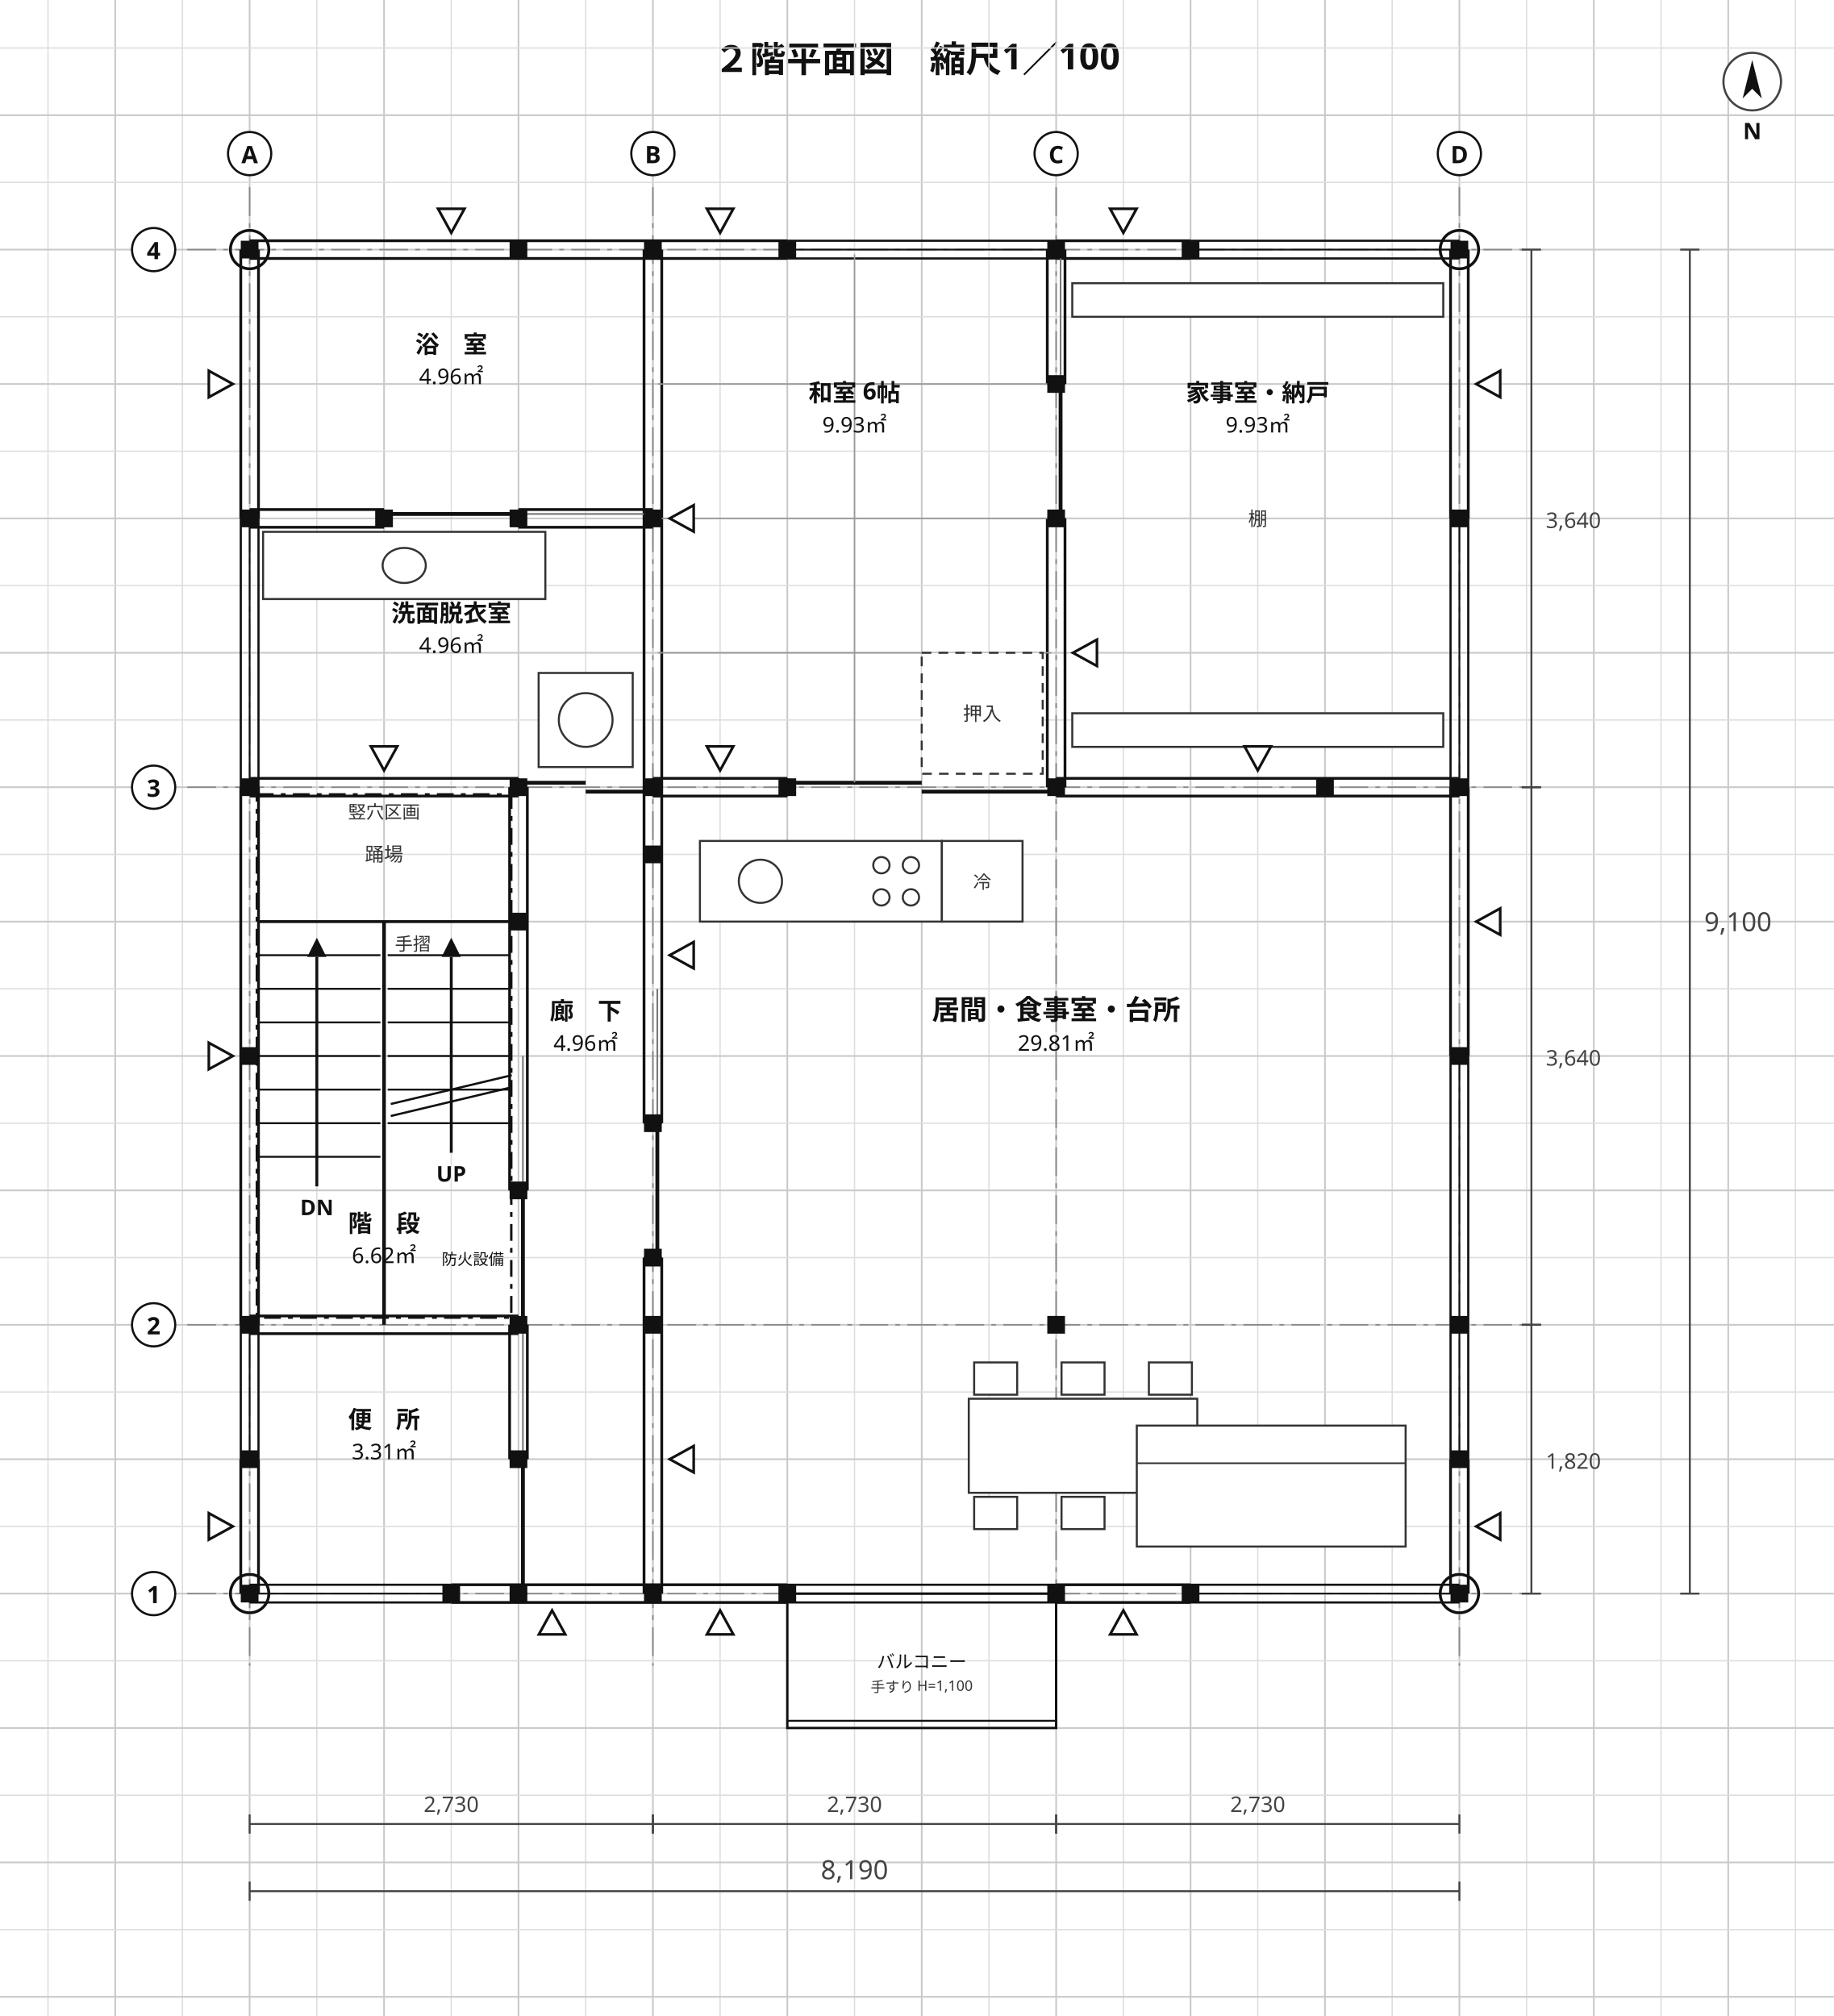
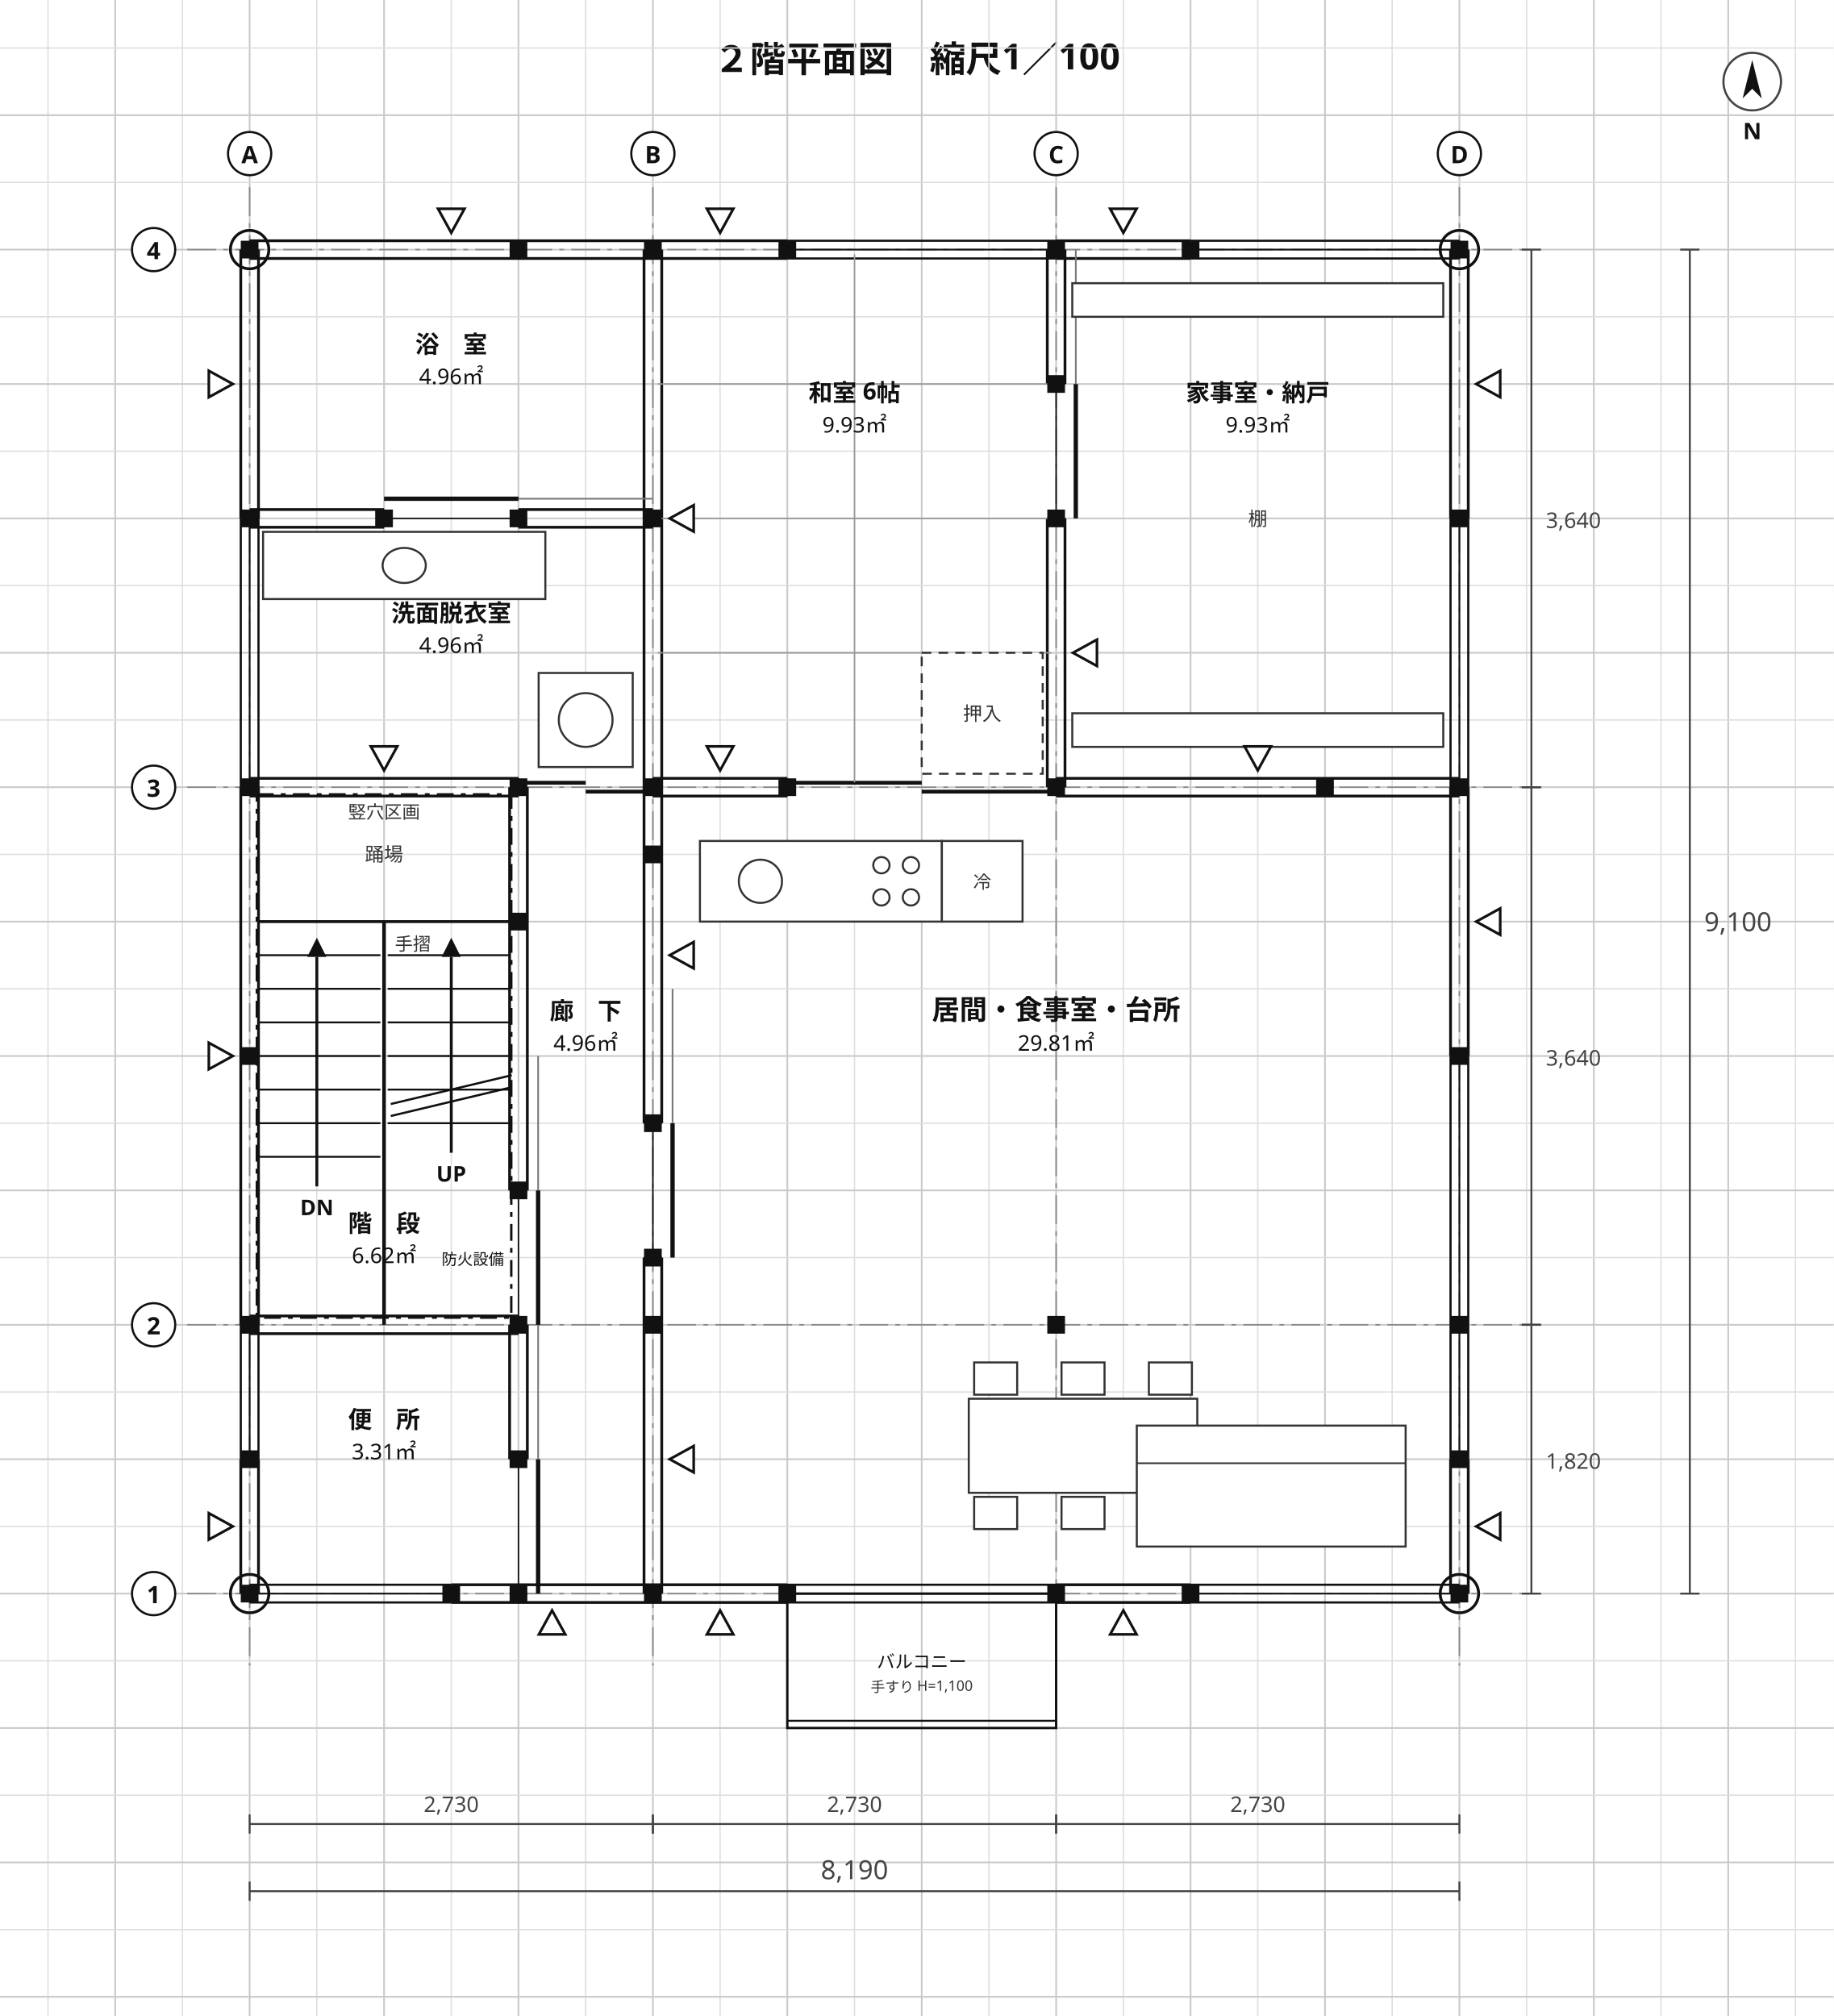
<svg xmlns="http://www.w3.org/2000/svg" viewBox="0 0 764 840" width="764" height="840" font-family="'Hiragino Sans','Hiragino Kaku Gothic ProN','Noto Sans JP','Yu Gothic',Meiryo,'IPAGothic',sans-serif">
  <rect width="764" height="840" fill="#ffffff" />
  <text x="382" y="30" font-size="15" text-anchor="middle" fill="#111" font-weight="700" font-family="'Hiragino Sans','Hiragino Kaku Gothic ProN','Noto Sans JP','Yu Gothic',Meiryo,'IPAGothic',sans-serif">２階平面図　縮尺1／100</text>
  <line x1="20" y1="0" x2="20" y2="840" stroke="#dedede" stroke-width="0.55" />
  <line x1="48" y1="0" x2="48" y2="840" stroke="#c9c9c9" stroke-width="0.7" />
  <line x1="76" y1="0" x2="76" y2="840" stroke="#dedede" stroke-width="0.55" />
  <line x1="104" y1="0" x2="104" y2="840" stroke="#c9c9c9" stroke-width="0.7" />
  <line x1="132" y1="0" x2="132" y2="840" stroke="#dedede" stroke-width="0.55" />
  <line x1="160" y1="0" x2="160" y2="840" stroke="#c9c9c9" stroke-width="0.7" />
  <line x1="188" y1="0" x2="188" y2="840" stroke="#dedede" stroke-width="0.55" />
  <line x1="216" y1="0" x2="216" y2="840" stroke="#c9c9c9" stroke-width="0.7" />
  <line x1="244" y1="0" x2="244" y2="840" stroke="#dedede" stroke-width="0.55" />
  <line x1="272" y1="0" x2="272" y2="840" stroke="#c9c9c9" stroke-width="0.7" />
  <line x1="300" y1="0" x2="300" y2="840" stroke="#dedede" stroke-width="0.55" />
  <line x1="328" y1="0" x2="328" y2="840" stroke="#c9c9c9" stroke-width="0.7" />
  <line x1="356" y1="0" x2="356" y2="840" stroke="#dedede" stroke-width="0.55" />
  <line x1="384" y1="0" x2="384" y2="840" stroke="#c9c9c9" stroke-width="0.7" />
  <line x1="412" y1="0" x2="412" y2="840" stroke="#dedede" stroke-width="0.55" />
  <line x1="440" y1="0" x2="440" y2="840" stroke="#c9c9c9" stroke-width="0.7" />
  <line x1="468" y1="0" x2="468" y2="840" stroke="#dedede" stroke-width="0.55" />
  <line x1="496" y1="0" x2="496" y2="840" stroke="#c9c9c9" stroke-width="0.7" />
  <line x1="524" y1="0" x2="524" y2="840" stroke="#dedede" stroke-width="0.55" />
  <line x1="552" y1="0" x2="552" y2="840" stroke="#c9c9c9" stroke-width="0.7" />
  <line x1="580" y1="0" x2="580" y2="840" stroke="#dedede" stroke-width="0.55" />
  <line x1="608" y1="0" x2="608" y2="840" stroke="#c9c9c9" stroke-width="0.7" />
  <line x1="636" y1="0" x2="636" y2="840" stroke="#dedede" stroke-width="0.55" />
  <line x1="664" y1="0" x2="664" y2="840" stroke="#c9c9c9" stroke-width="0.7" />
  <line x1="692" y1="0" x2="692" y2="840" stroke="#dedede" stroke-width="0.55" />
  <line x1="720" y1="0" x2="720" y2="840" stroke="#c9c9c9" stroke-width="0.7" />
  <line x1="748" y1="0" x2="748" y2="840" stroke="#dedede" stroke-width="0.55" />
  <line x1="0" y1="20" x2="764" y2="20" stroke="#dedede" stroke-width="0.55" />
  <line x1="0" y1="48" x2="764" y2="48" stroke="#c9c9c9" stroke-width="0.7" />
  <line x1="0" y1="76" x2="764" y2="76" stroke="#dedede" stroke-width="0.55" />
  <line x1="0" y1="104" x2="764" y2="104" stroke="#c9c9c9" stroke-width="0.7" />
  <line x1="0" y1="132" x2="764" y2="132" stroke="#dedede" stroke-width="0.55" />
  <line x1="0" y1="160" x2="764" y2="160" stroke="#c9c9c9" stroke-width="0.7" />
  <line x1="0" y1="188" x2="764" y2="188" stroke="#dedede" stroke-width="0.55" />
  <line x1="0" y1="216" x2="764" y2="216" stroke="#c9c9c9" stroke-width="0.7" />
  <line x1="0" y1="244" x2="764" y2="244" stroke="#dedede" stroke-width="0.55" />
  <line x1="0" y1="272" x2="764" y2="272" stroke="#c9c9c9" stroke-width="0.7" />
  <line x1="0" y1="300" x2="764" y2="300" stroke="#dedede" stroke-width="0.55" />
  <line x1="0" y1="328" x2="764" y2="328" stroke="#c9c9c9" stroke-width="0.7" />
  <line x1="0" y1="356" x2="764" y2="356" stroke="#dedede" stroke-width="0.55" />
  <line x1="0" y1="384" x2="764" y2="384" stroke="#c9c9c9" stroke-width="0.7" />
  <line x1="0" y1="412" x2="764" y2="412" stroke="#dedede" stroke-width="0.55" />
  <line x1="0" y1="440" x2="764" y2="440" stroke="#c9c9c9" stroke-width="0.7" />
  <line x1="0" y1="468" x2="764" y2="468" stroke="#dedede" stroke-width="0.55" />
  <line x1="0" y1="496" x2="764" y2="496" stroke="#c9c9c9" stroke-width="0.7" />
  <line x1="0" y1="524" x2="764" y2="524" stroke="#dedede" stroke-width="0.55" />
  <line x1="0" y1="552" x2="764" y2="552" stroke="#c9c9c9" stroke-width="0.7" />
  <line x1="0" y1="580" x2="764" y2="580" stroke="#dedede" stroke-width="0.55" />
  <line x1="0" y1="608" x2="764" y2="608" stroke="#c9c9c9" stroke-width="0.7" />
  <line x1="0" y1="636" x2="764" y2="636" stroke="#dedede" stroke-width="0.55" />
  <line x1="0" y1="664" x2="764" y2="664" stroke="#c9c9c9" stroke-width="0.7" />
  <line x1="0" y1="692" x2="764" y2="692" stroke="#dedede" stroke-width="0.55" />
  <line x1="0" y1="720" x2="764" y2="720" stroke="#c9c9c9" stroke-width="0.7" />
  <line x1="0" y1="748" x2="764" y2="748" stroke="#dedede" stroke-width="0.55" />
  <line x1="0" y1="776" x2="764" y2="776" stroke="#c9c9c9" stroke-width="0.7" />
  <line x1="0" y1="804" x2="764" y2="804" stroke="#dedede" stroke-width="0.55" />
  <line x1="0" y1="832" x2="764" y2="832" stroke="#c9c9c9" stroke-width="0.7" />
  <line x1="104" y1="78" x2="104" y2="694" stroke="#888" stroke-width="0.6" stroke-dasharray="12 3 2 3" />
  <line x1="272" y1="78" x2="272" y2="694" stroke="#888" stroke-width="0.6" stroke-dasharray="12 3 2 3" />
  <line x1="440" y1="78" x2="440" y2="694" stroke="#888" stroke-width="0.6" stroke-dasharray="12 3 2 3" />
  <line x1="608" y1="78" x2="608" y2="694" stroke="#888" stroke-width="0.6" stroke-dasharray="12 3 2 3" />
  <line x1="78" y1="664" x2="638" y2="664" stroke="#888" stroke-width="0.6" stroke-dasharray="12 3 2 3" />
  <line x1="78" y1="552" x2="638" y2="552" stroke="#888" stroke-width="0.6" stroke-dasharray="12 3 2 3" />
  <line x1="78" y1="328" x2="638" y2="328" stroke="#888" stroke-width="0.6" stroke-dasharray="12 3 2 3" />
  <line x1="78" y1="104" x2="638" y2="104" stroke="#888" stroke-width="0.6" stroke-dasharray="12 3 2 3" />
  <line x1="100.31" y1="664" x2="100.31" y2="608" stroke="#111" stroke-width="1.15" />
  <line x1="107.69" y1="664" x2="107.69" y2="608" stroke="#111" stroke-width="1.15" />
  <line x1="100.31" y1="552" x2="100.31" y2="328" stroke="#111" stroke-width="1.15" />
  <line x1="107.69" y1="552" x2="107.69" y2="328" stroke="#111" stroke-width="1.15" />
  <line x1="100.31" y1="216" x2="100.31" y2="104" stroke="#111" stroke-width="1.15" />
  <line x1="107.69" y1="216" x2="107.69" y2="104" stroke="#111" stroke-width="1.15" />
  <line x1="212.31" y1="608" x2="212.31" y2="552" stroke="#111" stroke-width="1.15" />
  <line x1="219.69" y1="608" x2="219.69" y2="552" stroke="#111" stroke-width="1.15" />
  <line x1="212.31" y1="496" x2="212.31" y2="328" stroke="#111" stroke-width="1.15" />
  <line x1="219.69" y1="496" x2="219.69" y2="328" stroke="#111" stroke-width="1.15" />
  <line x1="188" y1="660.31" x2="328" y2="660.31" stroke="#111" stroke-width="1.15" />
  <line x1="188" y1="667.69" x2="328" y2="667.69" stroke="#111" stroke-width="1.15" />
  <line x1="440" y1="660.31" x2="496" y2="660.31" stroke="#111" stroke-width="1.15" />
  <line x1="440" y1="667.69" x2="496" y2="667.69" stroke="#111" stroke-width="1.15" />
  <line x1="104" y1="548.31" x2="216" y2="548.31" stroke="#111" stroke-width="1.15" />
  <line x1="104" y1="555.69" x2="216" y2="555.69" stroke="#111" stroke-width="1.15" />
  <line x1="104" y1="324.31" x2="216" y2="324.31" stroke="#111" stroke-width="1.15" />
  <line x1="104" y1="331.69" x2="216" y2="331.69" stroke="#111" stroke-width="1.15" />
  <line x1="272" y1="324.31" x2="328" y2="324.31" stroke="#111" stroke-width="1.15" />
  <line x1="272" y1="331.69" x2="328" y2="331.69" stroke="#111" stroke-width="1.15" />
  <line x1="440" y1="324.31" x2="608" y2="324.31" stroke="#111" stroke-width="1.15" />
  <line x1="440" y1="331.69" x2="608" y2="331.69" stroke="#111" stroke-width="1.15" />
  <line x1="268.31" y1="664" x2="268.31" y2="524" stroke="#111" stroke-width="1.15" />
  <line x1="275.69" y1="664" x2="275.69" y2="524" stroke="#111" stroke-width="1.15" />
  <line x1="268.31" y1="468" x2="268.31" y2="104" stroke="#111" stroke-width="1.15" />
  <line x1="275.69" y1="468" x2="275.69" y2="104" stroke="#111" stroke-width="1.15" />
  <line x1="104" y1="212.31" x2="160" y2="212.31" stroke="#111" stroke-width="1.15" />
  <line x1="104" y1="219.69" x2="160" y2="219.69" stroke="#111" stroke-width="1.15" />
  <line x1="216" y1="212.31" x2="272" y2="212.31" stroke="#111" stroke-width="1.15" />
  <line x1="216" y1="219.69" x2="272" y2="219.69" stroke="#111" stroke-width="1.15" />
  <line x1="104" y1="100.31" x2="328" y2="100.31" stroke="#111" stroke-width="1.15" />
  <line x1="104" y1="107.69" x2="328" y2="107.69" stroke="#111" stroke-width="1.15" />
  <line x1="440" y1="100.31" x2="496" y2="100.31" stroke="#111" stroke-width="1.15" />
  <line x1="440" y1="107.69" x2="496" y2="107.69" stroke="#111" stroke-width="1.15" />
  <line x1="604.31" y1="664" x2="604.31" y2="608" stroke="#111" stroke-width="1.15" />
  <line x1="611.69" y1="664" x2="611.69" y2="608" stroke="#111" stroke-width="1.15" />
  <line x1="604.31" y1="440" x2="604.31" y2="328" stroke="#111" stroke-width="1.15" />
  <line x1="611.69" y1="440" x2="611.69" y2="328" stroke="#111" stroke-width="1.15" />
  <line x1="604.31" y1="216" x2="604.31" y2="104" stroke="#111" stroke-width="1.15" />
  <line x1="611.69" y1="216" x2="611.69" y2="104" stroke="#111" stroke-width="1.15" />
  <line x1="436.31" y1="328" x2="436.31" y2="216" stroke="#111" stroke-width="1.15" />
  <line x1="443.69" y1="328" x2="443.69" y2="216" stroke="#111" stroke-width="1.15" />
  <line x1="436.31" y1="160" x2="436.31" y2="104" stroke="#111" stroke-width="1.15" />
  <line x1="443.69" y1="160" x2="443.69" y2="104" stroke="#111" stroke-width="1.15" />
  <line x1="328" y1="660.31" x2="440" y2="660.31" stroke="#111" stroke-width="0.9" />
  <line x1="328" y1="667.69" x2="440" y2="667.69" stroke="#111" stroke-width="0.9" />
  <line x1="328" y1="664" x2="440" y2="664" stroke="#111" stroke-width="0.7" />
  <line x1="328" y1="660.31" x2="328" y2="667.69" stroke="#111" stroke-width="1.0" />
  <line x1="440" y1="660.31" x2="440" y2="667.69" stroke="#111" stroke-width="1.0" />
  <line x1="496" y1="660.31" x2="608" y2="660.31" stroke="#111" stroke-width="0.9" />
  <line x1="496" y1="667.69" x2="608" y2="667.69" stroke="#111" stroke-width="0.9" />
  <line x1="496" y1="664" x2="608" y2="664" stroke="#111" stroke-width="0.7" />
  <line x1="496" y1="660.31" x2="496" y2="667.69" stroke="#111" stroke-width="1.0" />
  <line x1="608" y1="660.31" x2="608" y2="667.69" stroke="#111" stroke-width="1.0" />
  <line x1="104" y1="660.31" x2="188" y2="660.31" stroke="#111" stroke-width="0.9" />
  <line x1="104" y1="667.69" x2="188" y2="667.69" stroke="#111" stroke-width="0.9" />
  <line x1="104" y1="664" x2="188" y2="664" stroke="#111" stroke-width="0.7" />
  <line x1="104" y1="660.31" x2="104" y2="667.69" stroke="#111" stroke-width="1.0" />
  <line x1="188" y1="660.31" x2="188" y2="667.69" stroke="#111" stroke-width="1.0" />
  <line x1="328" y1="100.31" x2="440" y2="100.31" stroke="#111" stroke-width="0.9" />
  <line x1="328" y1="107.69" x2="440" y2="107.69" stroke="#111" stroke-width="0.9" />
  <line x1="328" y1="104" x2="440" y2="104" stroke="#111" stroke-width="0.7" />
  <line x1="328" y1="100.31" x2="328" y2="107.69" stroke="#111" stroke-width="1.0" />
  <line x1="440" y1="100.31" x2="440" y2="107.69" stroke="#111" stroke-width="1.0" />
  <line x1="496" y1="100.31" x2="608" y2="100.31" stroke="#111" stroke-width="0.9" />
  <line x1="496" y1="107.69" x2="608" y2="107.69" stroke="#111" stroke-width="0.9" />
  <line x1="496" y1="104" x2="608" y2="104" stroke="#111" stroke-width="0.7" />
  <line x1="496" y1="100.31" x2="496" y2="107.69" stroke="#111" stroke-width="1.0" />
  <line x1="608" y1="100.31" x2="608" y2="107.69" stroke="#111" stroke-width="1.0" />
  <line x1="100.31" y1="608" x2="100.31" y2="552" stroke="#111" stroke-width="0.9" />
  <line x1="107.69" y1="608" x2="107.69" y2="552" stroke="#111" stroke-width="0.9" />
  <line x1="104" y1="608" x2="104" y2="552" stroke="#111" stroke-width="0.7" />
  <line x1="100.31" y1="608" x2="107.69" y2="608" stroke="#111" stroke-width="1.0" />
  <line x1="100.31" y1="552" x2="107.69" y2="552" stroke="#111" stroke-width="1.0" />
  <line x1="100.31" y1="328" x2="100.31" y2="216" stroke="#111" stroke-width="0.9" />
  <line x1="107.69" y1="328" x2="107.69" y2="216" stroke="#111" stroke-width="0.9" />
  <line x1="104" y1="328" x2="104" y2="216" stroke="#111" stroke-width="0.7" />
  <line x1="100.31" y1="328" x2="107.69" y2="328" stroke="#111" stroke-width="1.0" />
  <line x1="100.31" y1="216" x2="107.69" y2="216" stroke="#111" stroke-width="1.0" />
  <line x1="604.31" y1="608" x2="604.31" y2="552" stroke="#111" stroke-width="0.9" />
  <line x1="611.69" y1="608" x2="611.69" y2="552" stroke="#111" stroke-width="0.9" />
  <line x1="608" y1="608" x2="608" y2="552" stroke="#111" stroke-width="0.7" />
  <line x1="604.31" y1="608" x2="611.69" y2="608" stroke="#111" stroke-width="1.0" />
  <line x1="604.31" y1="552" x2="611.69" y2="552" stroke="#111" stroke-width="1.0" />
  <line x1="604.31" y1="552" x2="604.31" y2="440" stroke="#111" stroke-width="0.9" />
  <line x1="611.69" y1="552" x2="611.69" y2="440" stroke="#111" stroke-width="0.9" />
  <line x1="608" y1="552" x2="608" y2="440" stroke="#111" stroke-width="0.7" />
  <line x1="604.31" y1="552" x2="611.69" y2="552" stroke="#111" stroke-width="1.0" />
  <line x1="604.31" y1="440" x2="611.69" y2="440" stroke="#111" stroke-width="1.0" />
  <line x1="604.31" y1="328" x2="604.31" y2="216" stroke="#111" stroke-width="0.9" />
  <line x1="611.69" y1="328" x2="611.69" y2="216" stroke="#111" stroke-width="0.9" />
  <line x1="608" y1="328" x2="608" y2="216" stroke="#111" stroke-width="0.7" />
  <line x1="604.31" y1="328" x2="611.69" y2="328" stroke="#111" stroke-width="1.0" />
  <line x1="604.31" y1="216" x2="611.69" y2="216" stroke="#111" stroke-width="1.0" />
  <line x1="212.31" y1="664" x2="219.69" y2="664" stroke="#111" stroke-width="1.0" />
  <line x1="212.31" y1="608" x2="219.69" y2="608" stroke="#111" stroke-width="1.0" />
-   <line x1="217.85" y1="664" x2="217.85" y2="608" stroke="#111" stroke-width="1.6" />
-   <line x1="217.85" y1="608" x2="217.85" y2="552" stroke="#777" stroke-width="0.7" />
+   <line x1="216" y1="664" x2="216" y2="608" stroke="#111" stroke-width="0.6" />
+   <line x1="224.19" y1="664" x2="224.19" y2="608" stroke="#111" stroke-width="1.8" />
+   <line x1="224.19" y1="608" x2="224.19" y2="552" stroke="#777" stroke-width="0.7" />
  <line x1="212.31" y1="552" x2="219.69" y2="552" stroke="#111" stroke-width="1.0" />
  <line x1="212.31" y1="496" x2="219.69" y2="496" stroke="#111" stroke-width="1.0" />
-   <line x1="217.85" y1="552" x2="217.85" y2="496" stroke="#111" stroke-width="1.6" />
-   <line x1="217.85" y1="496" x2="217.85" y2="440" stroke="#777" stroke-width="0.7" />
+   <line x1="216" y1="552" x2="216" y2="496" stroke="#111" stroke-width="0.6" />
+   <line x1="224.19" y1="552" x2="224.19" y2="496" stroke="#111" stroke-width="1.8" />
+   <line x1="224.19" y1="496" x2="224.19" y2="440" stroke="#777" stroke-width="0.7" />
  <text x="210" y="527" font-size="6.5" text-anchor="end" fill="#111" font-weight="400" font-family="'Hiragino Sans','Hiragino Kaku Gothic ProN','Noto Sans JP','Yu Gothic',Meiryo,'IPAGothic',sans-serif">防火設備</text>
  <line x1="216" y1="326.15" x2="244" y2="326.15" stroke="#111" stroke-width="1.6" />
  <line x1="244" y1="329.85" x2="272" y2="329.85" stroke="#111" stroke-width="1.6" />
  <line x1="216" y1="324.31" x2="216" y2="331.69" stroke="#111" stroke-width="1.0" />
  <line x1="272" y1="324.31" x2="272" y2="331.69" stroke="#111" stroke-width="1.0" />
  <line x1="328" y1="326.15" x2="384" y2="326.15" stroke="#111" stroke-width="1.6" />
  <line x1="384" y1="329.85" x2="440" y2="329.85" stroke="#111" stroke-width="1.6" />
  <line x1="328" y1="324.31" x2="328" y2="331.69" stroke="#111" stroke-width="1.0" />
  <line x1="440" y1="324.31" x2="440" y2="331.69" stroke="#111" stroke-width="1.0" />
  <line x1="160" y1="212.31" x2="160" y2="219.69" stroke="#111" stroke-width="1.0" />
  <line x1="216" y1="212.31" x2="216" y2="219.69" stroke="#111" stroke-width="1.0" />
-   <line x1="160" y1="214.15" x2="216" y2="214.15" stroke="#111" stroke-width="1.6" />
-   <line x1="216" y1="214.15" x2="272" y2="214.15" stroke="#777" stroke-width="0.7" />
+   <line x1="160" y1="216" x2="216" y2="216" stroke="#111" stroke-width="0.6" />
+   <line x1="160" y1="207.81" x2="216" y2="207.81" stroke="#111" stroke-width="1.8" />
+   <line x1="216" y1="207.81" x2="272" y2="207.81" stroke="#777" stroke-width="0.7" />
  <line x1="268.31" y1="524" x2="275.69" y2="524" stroke="#111" stroke-width="1.0" />
  <line x1="268.31" y1="468" x2="275.69" y2="468" stroke="#111" stroke-width="1.0" />
-   <line x1="273.85" y1="524" x2="273.85" y2="468" stroke="#111" stroke-width="1.6" />
-   <line x1="273.85" y1="468" x2="273.85" y2="412" stroke="#777" stroke-width="0.7" />
+   <line x1="272" y1="524" x2="272" y2="468" stroke="#111" stroke-width="0.6" />
+   <line x1="280.19" y1="524" x2="280.19" y2="468" stroke="#111" stroke-width="1.8" />
+   <line x1="280.19" y1="468" x2="280.19" y2="412" stroke="#777" stroke-width="0.7" />
  <line x1="436.31" y1="216" x2="443.69" y2="216" stroke="#111" stroke-width="1.0" />
  <line x1="436.31" y1="160" x2="443.69" y2="160" stroke="#111" stroke-width="1.0" />
-   <line x1="441.85" y1="216" x2="441.85" y2="160" stroke="#111" stroke-width="1.6" />
-   <line x1="441.85" y1="160" x2="441.85" y2="104" stroke="#777" stroke-width="0.7" />
+   <line x1="440" y1="216" x2="440" y2="160" stroke="#111" stroke-width="0.6" />
+   <line x1="448.19" y1="216" x2="448.19" y2="160" stroke="#111" stroke-width="1.8" />
+   <line x1="448.19" y1="160" x2="448.19" y2="104" stroke="#777" stroke-width="0.7" />
  <rect x="328" y="664" width="112" height="56" fill="none" stroke="#111" stroke-width="1.0" />
  <line x1="328" y1="717" x2="440" y2="717" stroke="#111" stroke-width="0.8" />
  <text x="384" y="695" font-size="7.5" text-anchor="middle" fill="#111" font-weight="400" font-family="'Hiragino Sans','Hiragino Kaku Gothic ProN','Noto Sans JP','Yu Gothic',Meiryo,'IPAGothic',sans-serif">バルコニー</text>
  <text x="384" y="705" font-size="6" text-anchor="middle" fill="#333" font-weight="400" font-family="'Hiragino Sans','Hiragino Kaku Gothic ProN','Noto Sans JP','Yu Gothic',Meiryo,'IPAGothic',sans-serif">手すり H=1,100</text>
  <rect x="109.6" y="221.6" width="117.6" height="28" fill="#fff" stroke="#333" stroke-width="0.85" />
  <ellipse cx="168.4" cy="235.6" rx="9.0" ry="7.3" fill="#fff" stroke="#333" stroke-width="0.85" />
  <rect x="224.4" y="280.4" width="39.2" height="39.2" fill="#fff" stroke="#333" stroke-width="0.85" />
  <ellipse cx="244.0" cy="300.0" rx="11.2" ry="11.2" fill="#fff" stroke="#333" stroke-width="0.85" />
  <rect x="291.6" y="350.4" width="100.8" height="33.6" fill="#fff" stroke="#333" stroke-width="0.85" />
  <ellipse cx="316.8" cy="367.2" rx="9.0" ry="9.0" fill="#fff" stroke="#333" stroke-width="0.85" />
  <ellipse cx="367.2" cy="373.9" rx="3.4" ry="3.4" fill="#fff" stroke="#333" stroke-width="0.85" />
  <ellipse cx="367.2" cy="360.5" rx="3.4" ry="3.4" fill="#fff" stroke="#333" stroke-width="0.85" />
  <ellipse cx="379.5" cy="373.9" rx="3.4" ry="3.4" fill="#fff" stroke="#333" stroke-width="0.85" />
  <ellipse cx="379.5" cy="360.5" rx="3.4" ry="3.4" fill="#fff" stroke="#333" stroke-width="0.85" />
  <rect x="392.4" y="350.4" width="33.6" height="33.6" fill="#fff" stroke="#333" stroke-width="0.85" />
  <text x="409.2" y="370.2" font-size="7.5" text-anchor="middle" fill="#333" font-weight="400" font-family="'Hiragino Sans','Hiragino Kaku Gothic ProN','Noto Sans JP','Yu Gothic',Meiryo,'IPAGothic',sans-serif">冷</text>
  <rect x="403.6" y="582.8" width="95.2" height="39.2" fill="#fff" stroke="#333" stroke-width="0.85" />
  <rect x="405.84" y="623.68" width="17.92" height="13.44" fill="#fff" stroke="#333" stroke-width="0.85" />
  <rect x="405.84" y="567.68" width="17.92" height="13.44" fill="#fff" stroke="#333" stroke-width="0.85" />
  <rect x="442.24" y="623.68" width="17.92" height="13.44" fill="#fff" stroke="#333" stroke-width="0.85" />
  <rect x="442.24" y="567.68" width="17.92" height="13.44" fill="#fff" stroke="#333" stroke-width="0.85" />
  <rect x="478.64" y="623.68" width="17.92" height="13.44" fill="#fff" stroke="#333" stroke-width="0.85" />
  <rect x="478.64" y="567.68" width="17.92" height="13.44" fill="#fff" stroke="#333" stroke-width="0.85" />
  <rect x="473.6" y="594" width="112" height="50.4" fill="#fff" stroke="#333" stroke-width="0.85" />
  <line x1="473.6" y1="609.68" x2="585.6" y2="609.68" stroke="#333" stroke-width="0.7" />
  <line x1="274" y1="272" x2="438" y2="272" stroke="#999" stroke-width="0.6" />
  <line x1="274" y1="216" x2="438" y2="216" stroke="#999" stroke-width="0.6" />
  <line x1="274" y1="160" x2="438" y2="160" stroke="#999" stroke-width="0.6" />
  <line x1="356" y1="326" x2="356" y2="106" stroke="#999" stroke-width="0.6" />
  <rect x="384" y="272" width="50.4" height="50.4" fill="#fff" stroke="#333" stroke-width="0.85" stroke-dasharray="4 3" />
  <text x="409.2" y="300.2" font-size="8" text-anchor="middle" fill="#333" font-weight="400" font-family="'Hiragino Sans','Hiragino Kaku Gothic ProN','Noto Sans JP','Yu Gothic',Meiryo,'IPAGothic',sans-serif">押入</text>
  <rect x="446.72" y="297.2" width="154.56" height="14" fill="#fff" stroke="#333" stroke-width="0.85" />
  <rect x="446.72" y="118" width="154.56" height="14" fill="#fff" stroke="#333" stroke-width="0.85" />
  <text x="524" y="219" font-size="8" text-anchor="middle" fill="#333" font-weight="400" font-family="'Hiragino Sans','Hiragino Kaku Gothic ProN','Noto Sans JP','Yu Gothic',Meiryo,'IPAGothic',sans-serif">棚</text>
  <line x1="107.69" y1="384" x2="212.31" y2="384" stroke="#111" stroke-width="1.2" />
  <text x="160" y="358.8" font-size="8" text-anchor="middle" fill="#333" font-weight="400" font-family="'Hiragino Sans','Hiragino Kaku Gothic ProN','Noto Sans JP','Yu Gothic',Meiryo,'IPAGothic',sans-serif">踊場</text>
  <line x1="160" y1="552" x2="160" y2="384" stroke="#111" stroke-width="1.5" />
  <text x="172" y="396" font-size="7.5" text-anchor="middle" fill="#333" font-weight="400" font-family="'Hiragino Sans','Hiragino Kaku Gothic ProN','Noto Sans JP','Yu Gothic',Meiryo,'IPAGothic',sans-serif">手摺</text>
  <line x1="161.5" y1="398" x2="212.31" y2="398" stroke="#111" stroke-width="0.8" />
  <line x1="161.5" y1="412" x2="212.31" y2="412" stroke="#111" stroke-width="0.8" />
  <line x1="161.5" y1="426" x2="212.31" y2="426" stroke="#111" stroke-width="0.8" />
  <line x1="161.5" y1="440" x2="212.31" y2="440" stroke="#111" stroke-width="0.8" />
  <line x1="161.5" y1="454" x2="212.31" y2="454" stroke="#111" stroke-width="0.8" />
  <line x1="161.5" y1="468" x2="212.31" y2="468" stroke="#111" stroke-width="0.8" />
  <line x1="107.69" y1="398" x2="158.5" y2="398" stroke="#111" stroke-width="0.8" />
  <line x1="107.69" y1="412" x2="158.5" y2="412" stroke="#111" stroke-width="0.8" />
  <line x1="107.69" y1="426" x2="158.5" y2="426" stroke="#111" stroke-width="0.8" />
  <line x1="107.69" y1="440" x2="158.5" y2="440" stroke="#111" stroke-width="0.8" />
  <line x1="107.69" y1="454" x2="158.5" y2="454" stroke="#111" stroke-width="0.8" />
  <line x1="107.69" y1="468" x2="158.5" y2="468" stroke="#111" stroke-width="0.8" />
  <line x1="107.69" y1="482" x2="158.5" y2="482" stroke="#111" stroke-width="0.8" />
  <line x1="188" y1="480.32" x2="188" y2="398.72" stroke="#111" stroke-width="1.2" />
  <polygon points="188,390.72 184,398.72 192,398.72" fill="#111" />
  <text x="188" y="492.32" font-size="9" text-anchor="middle" fill="#111" font-weight="700" font-family="'Hiragino Sans','Hiragino Kaku Gothic ProN','Noto Sans JP','Yu Gothic',Meiryo,'IPAGothic',sans-serif">UP</text>
  <line x1="162.8" y1="460" x2="213.2" y2="448" stroke="#111" stroke-width="0.9" />
  <line x1="162.8" y1="465" x2="213.2" y2="453" stroke="#111" stroke-width="0.9" />
  <line x1="132" y1="494.32" x2="132" y2="398.72" stroke="#111" stroke-width="1.2" />
  <polygon points="132,390.72 128,398.72 136,398.72" fill="#111" />
  <text x="132" y="506.32" font-size="9" text-anchor="middle" fill="#111" font-weight="700" font-family="'Hiragino Sans','Hiragino Kaku Gothic ProN','Noto Sans JP','Yu Gothic',Meiryo,'IPAGothic',sans-serif">DN</text>
  <rect x="107" y="331" width="106" height="218" fill="none" stroke="#111" stroke-width="1.0" stroke-dasharray="7 3 2 3" />
  <text x="160" y="341" font-size="7.5" text-anchor="middle" fill="#333" font-weight="400" font-family="'Hiragino Sans','Hiragino Kaku Gothic ProN','Noto Sans JP','Yu Gothic',Meiryo,'IPAGothic',sans-serif">竪穴区画</text>
  <polygon points="97,636 87,630.5 87,641.5" fill="#fff" stroke="#111" stroke-width="1.1" />
  <polygon points="97,440 87,434.5 87,445.5" fill="#fff" stroke="#111" stroke-width="1.1" />
  <polygon points="97,160 87,154.5 87,165.5" fill="#fff" stroke="#111" stroke-width="1.1" />
  <polygon points="279,608 289,602.5 289,613.5" fill="#fff" stroke="#111" stroke-width="1.1" />
  <polygon points="279,398 289,392.5 289,403.5" fill="#fff" stroke="#111" stroke-width="1.1" />
  <polygon points="279,216 289,210.5 289,221.5" fill="#fff" stroke="#111" stroke-width="1.1" />
  <polygon points="447,272 457,266.5 457,277.5" fill="#fff" stroke="#111" stroke-width="1.1" />
  <polygon points="615,636 625,630.5 625,641.5" fill="#fff" stroke="#111" stroke-width="1.1" />
  <polygon points="615,384 625,378.5 625,389.5" fill="#fff" stroke="#111" stroke-width="1.1" />
  <polygon points="615,160 625,154.5 625,165.5" fill="#fff" stroke="#111" stroke-width="1.1" />
  <polygon points="230,671 224.5,681 235.5,681" fill="#fff" stroke="#111" stroke-width="1.1" />
  <polygon points="300,671 294.5,681 305.5,681" fill="#fff" stroke="#111" stroke-width="1.1" />
  <polygon points="468,671 462.5,681 473.5,681" fill="#fff" stroke="#111" stroke-width="1.1" />
  <polygon points="160,321 154.5,311 165.5,311" fill="#fff" stroke="#111" stroke-width="1.1" />
  <polygon points="300,321 294.5,311 305.5,311" fill="#fff" stroke="#111" stroke-width="1.1" />
  <polygon points="524,321 518.5,311 529.5,311" fill="#fff" stroke="#111" stroke-width="1.1" />
  <polygon points="188,97 182.5,87 193.5,87" fill="#fff" stroke="#111" stroke-width="1.1" />
  <polygon points="300,97 294.5,87 305.5,87" fill="#fff" stroke="#111" stroke-width="1.1" />
  <polygon points="468,97 462.5,87 473.5,87" fill="#fff" stroke="#111" stroke-width="1.1" />
  <rect x="100.31" y="604.31" width="7.38" height="7.38" fill="#111" />
  <rect x="100.31" y="548.31" width="7.38" height="7.38" fill="#111" />
  <rect x="100.31" y="436.31" width="7.38" height="7.38" fill="#111" />
  <rect x="100.31" y="324.31" width="7.38" height="7.38" fill="#111" />
  <rect x="100.31" y="212.31" width="7.38" height="7.38" fill="#111" />
  <rect x="156.31" y="212.31" width="7.38" height="7.38" fill="#111" />
  <rect x="184.31" y="660.31" width="7.38" height="7.38" fill="#111" />
  <rect x="212.31" y="660.31" width="7.38" height="7.38" fill="#111" />
  <rect x="212.31" y="604.31" width="7.38" height="7.38" fill="#111" />
  <rect x="212.31" y="548.31" width="7.38" height="7.38" fill="#111" />
  <rect x="212.31" y="492.31" width="7.38" height="7.38" fill="#111" />
  <rect x="212.31" y="380.31" width="7.38" height="7.38" fill="#111" />
  <rect x="212.31" y="324.31" width="7.38" height="7.38" fill="#111" />
  <rect x="212.31" y="212.31" width="7.38" height="7.38" fill="#111" />
  <rect x="212.31" y="100.31" width="7.38" height="7.38" fill="#111" />
  <rect x="268.31" y="660.31" width="7.38" height="7.38" fill="#111" />
  <rect x="268.31" y="548.31" width="7.38" height="7.38" fill="#111" />
  <rect x="268.31" y="520.31" width="7.38" height="7.38" fill="#111" />
  <rect x="268.31" y="464.31" width="7.38" height="7.38" fill="#111" />
  <rect x="268.31" y="352.31" width="7.38" height="7.38" fill="#111" />
  <rect x="268.31" y="324.31" width="7.38" height="7.38" fill="#111" />
  <rect x="268.31" y="212.31" width="7.38" height="7.38" fill="#111" />
  <rect x="268.31" y="100.31" width="7.38" height="7.38" fill="#111" />
  <rect x="324.31" y="660.31" width="7.38" height="7.38" fill="#111" />
  <rect x="324.31" y="324.31" width="7.38" height="7.38" fill="#111" />
  <rect x="324.31" y="100.31" width="7.38" height="7.38" fill="#111" />
  <rect x="436.31" y="660.31" width="7.38" height="7.38" fill="#111" />
  <rect x="436.31" y="548.31" width="7.38" height="7.38" fill="#111" />
  <rect x="436.31" y="324.31" width="7.38" height="7.38" fill="#111" />
  <rect x="436.31" y="212.31" width="7.38" height="7.38" fill="#111" />
  <rect x="436.31" y="156.31" width="7.38" height="7.38" fill="#111" />
  <rect x="436.31" y="100.31" width="7.38" height="7.38" fill="#111" />
  <rect x="492.31" y="660.31" width="7.38" height="7.38" fill="#111" />
  <rect x="492.31" y="100.31" width="7.38" height="7.38" fill="#111" />
  <rect x="548.31" y="324.31" width="7.38" height="7.38" fill="#111" />
  <rect x="604.31" y="604.31" width="7.38" height="7.38" fill="#111" />
  <rect x="604.31" y="548.31" width="7.38" height="7.38" fill="#111" />
  <rect x="604.31" y="436.31" width="7.38" height="7.38" fill="#111" />
  <rect x="604.31" y="324.31" width="7.38" height="7.38" fill="#111" />
  <rect x="604.31" y="212.31" width="7.38" height="7.38" fill="#111" />
  <rect x="100.31" y="660.31" width="7.38" height="7.38" fill="#111" />
  <circle cx="104" cy="664" r="8" fill="none" stroke="#111" stroke-width="1.2" />
  <rect x="100.31" y="100.31" width="7.38" height="7.38" fill="#111" />
  <circle cx="104" cy="104" r="8" fill="none" stroke="#111" stroke-width="1.2" />
  <rect x="604.31" y="660.31" width="7.38" height="7.38" fill="#111" />
  <circle cx="608" cy="664" r="8" fill="none" stroke="#111" stroke-width="1.2" />
  <rect x="604.31" y="100.31" width="7.38" height="7.38" fill="#111" />
  <circle cx="608" cy="104" r="8" fill="none" stroke="#111" stroke-width="1.2" />
  <text x="160" y="595.04" font-size="10" text-anchor="middle" fill="#111" font-weight="700" font-family="'Hiragino Sans','Hiragino Kaku Gothic ProN','Noto Sans JP','Yu Gothic',Meiryo,'IPAGothic',sans-serif">便　所</text>
  <text x="160" y="608.04" font-size="9" text-anchor="middle" fill="#111" font-weight="400" font-family="'Hiragino Sans','Hiragino Kaku Gothic ProN','Noto Sans JP','Yu Gothic',Meiryo,'IPAGothic',sans-serif">3.31㎡</text>
  <text x="160" y="513.28" font-size="10" text-anchor="middle" fill="#111" font-weight="700" font-family="'Hiragino Sans','Hiragino Kaku Gothic ProN','Noto Sans JP','Yu Gothic',Meiryo,'IPAGothic',sans-serif">階　段</text>
  <text x="160" y="526.28" font-size="9" text-anchor="middle" fill="#111" font-weight="400" font-family="'Hiragino Sans','Hiragino Kaku Gothic ProN','Noto Sans JP','Yu Gothic',Meiryo,'IPAGothic',sans-serif">6.62㎡</text>
  <text x="244" y="424.8" font-size="10" text-anchor="middle" fill="#111" font-weight="700" font-family="'Hiragino Sans','Hiragino Kaku Gothic ProN','Noto Sans JP','Yu Gothic',Meiryo,'IPAGothic',sans-serif">廊　下</text>
  <text x="244" y="437.8" font-size="9" text-anchor="middle" fill="#111" font-weight="400" font-family="'Hiragino Sans','Hiragino Kaku Gothic ProN','Noto Sans JP','Yu Gothic',Meiryo,'IPAGothic',sans-serif">4.96㎡</text>
  <text x="188" y="259.04" font-size="10" text-anchor="middle" fill="#111" font-weight="700" font-family="'Hiragino Sans','Hiragino Kaku Gothic ProN','Noto Sans JP','Yu Gothic',Meiryo,'IPAGothic',sans-serif">洗面脱衣室</text>
  <text x="188" y="272.04" font-size="9" text-anchor="middle" fill="#111" font-weight="400" font-family="'Hiragino Sans','Hiragino Kaku Gothic ProN','Noto Sans JP','Yu Gothic',Meiryo,'IPAGothic',sans-serif">4.96㎡</text>
  <text x="188" y="147.04" font-size="10" text-anchor="middle" fill="#111" font-weight="700" font-family="'Hiragino Sans','Hiragino Kaku Gothic ProN','Noto Sans JP','Yu Gothic',Meiryo,'IPAGothic',sans-serif">浴　室</text>
  <text x="188" y="160.04" font-size="9" text-anchor="middle" fill="#111" font-weight="400" font-family="'Hiragino Sans','Hiragino Kaku Gothic ProN','Noto Sans JP','Yu Gothic',Meiryo,'IPAGothic',sans-serif">4.96㎡</text>
  <text x="440" y="424.8" font-size="11.5" text-anchor="middle" fill="#111" font-weight="700" font-family="'Hiragino Sans','Hiragino Kaku Gothic ProN','Noto Sans JP','Yu Gothic',Meiryo,'IPAGothic',sans-serif">居間・食事室・台所</text>
  <text x="440" y="437.8" font-size="9" text-anchor="middle" fill="#111" font-weight="400" font-family="'Hiragino Sans','Hiragino Kaku Gothic ProN','Noto Sans JP','Yu Gothic',Meiryo,'IPAGothic',sans-serif">29.81㎡</text>
  <text x="356" y="167.2" font-size="10" text-anchor="middle" fill="#111" font-weight="700" font-family="'Hiragino Sans','Hiragino Kaku Gothic ProN','Noto Sans JP','Yu Gothic',Meiryo,'IPAGothic',sans-serif">和室 6帖</text>
  <text x="356" y="180.2" font-size="9" text-anchor="middle" fill="#111" font-weight="400" font-family="'Hiragino Sans','Hiragino Kaku Gothic ProN','Noto Sans JP','Yu Gothic',Meiryo,'IPAGothic',sans-serif">9.93㎡</text>
  <text x="524" y="167.2" font-size="10" text-anchor="middle" fill="#111" font-weight="700" font-family="'Hiragino Sans','Hiragino Kaku Gothic ProN','Noto Sans JP','Yu Gothic',Meiryo,'IPAGothic',sans-serif">家事室・納戸</text>
  <text x="524" y="180.2" font-size="9" text-anchor="middle" fill="#111" font-weight="400" font-family="'Hiragino Sans','Hiragino Kaku Gothic ProN','Noto Sans JP','Yu Gothic',Meiryo,'IPAGothic',sans-serif">9.93㎡</text>
  <circle cx="104" cy="64" r="9" fill="#fff" stroke="#111" stroke-width="0.9" />
  <text x="104" y="68" font-size="10" text-anchor="middle" fill="#111" font-weight="700" font-family="'Hiragino Sans','Hiragino Kaku Gothic ProN','Noto Sans JP','Yu Gothic',Meiryo,'IPAGothic',sans-serif">A</text>
  <circle cx="272" cy="64" r="9" fill="#fff" stroke="#111" stroke-width="0.9" />
  <text x="272" y="68" font-size="10" text-anchor="middle" fill="#111" font-weight="700" font-family="'Hiragino Sans','Hiragino Kaku Gothic ProN','Noto Sans JP','Yu Gothic',Meiryo,'IPAGothic',sans-serif">B</text>
  <circle cx="440" cy="64" r="9" fill="#fff" stroke="#111" stroke-width="0.9" />
  <text x="440" y="68" font-size="10" text-anchor="middle" fill="#111" font-weight="700" font-family="'Hiragino Sans','Hiragino Kaku Gothic ProN','Noto Sans JP','Yu Gothic',Meiryo,'IPAGothic',sans-serif">C</text>
  <circle cx="608" cy="64" r="9" fill="#fff" stroke="#111" stroke-width="0.9" />
  <text x="608" y="68" font-size="10" text-anchor="middle" fill="#111" font-weight="700" font-family="'Hiragino Sans','Hiragino Kaku Gothic ProN','Noto Sans JP','Yu Gothic',Meiryo,'IPAGothic',sans-serif">D</text>
  <circle cx="64" cy="664" r="9" fill="#fff" stroke="#111" stroke-width="0.9" />
  <text x="64" y="668" font-size="10" text-anchor="middle" fill="#111" font-weight="700" font-family="'Hiragino Sans','Hiragino Kaku Gothic ProN','Noto Sans JP','Yu Gothic',Meiryo,'IPAGothic',sans-serif">1</text>
  <circle cx="64" cy="552" r="9" fill="#fff" stroke="#111" stroke-width="0.9" />
  <text x="64" y="556" font-size="10" text-anchor="middle" fill="#111" font-weight="700" font-family="'Hiragino Sans','Hiragino Kaku Gothic ProN','Noto Sans JP','Yu Gothic',Meiryo,'IPAGothic',sans-serif">2</text>
  <circle cx="64" cy="328" r="9" fill="#fff" stroke="#111" stroke-width="0.9" />
  <text x="64" y="332" font-size="10" text-anchor="middle" fill="#111" font-weight="700" font-family="'Hiragino Sans','Hiragino Kaku Gothic ProN','Noto Sans JP','Yu Gothic',Meiryo,'IPAGothic',sans-serif">3</text>
  <circle cx="64" cy="104" r="9" fill="#fff" stroke="#111" stroke-width="0.9" />
  <text x="64" y="108" font-size="10" text-anchor="middle" fill="#111" font-weight="700" font-family="'Hiragino Sans','Hiragino Kaku Gothic ProN','Noto Sans JP','Yu Gothic',Meiryo,'IPAGothic',sans-serif">4</text>
  <line x1="104" y1="760" x2="272" y2="760" stroke="#444" stroke-width="0.8" />
  <line x1="104" y1="756" x2="104" y2="764" stroke="#444" stroke-width="0.8" />
  <line x1="272" y1="756" x2="272" y2="764" stroke="#444" stroke-width="0.8" />
  <text x="188" y="755" font-size="9" text-anchor="middle" fill="#444" font-weight="400" font-family="'Hiragino Sans','Hiragino Kaku Gothic ProN','Noto Sans JP','Yu Gothic',Meiryo,'IPAGothic',sans-serif">2,730</text>
  <line x1="272" y1="760" x2="440" y2="760" stroke="#444" stroke-width="0.8" />
  <line x1="272" y1="756" x2="272" y2="764" stroke="#444" stroke-width="0.8" />
  <line x1="440" y1="756" x2="440" y2="764" stroke="#444" stroke-width="0.8" />
  <text x="356" y="755" font-size="9" text-anchor="middle" fill="#444" font-weight="400" font-family="'Hiragino Sans','Hiragino Kaku Gothic ProN','Noto Sans JP','Yu Gothic',Meiryo,'IPAGothic',sans-serif">2,730</text>
  <line x1="440" y1="760" x2="608" y2="760" stroke="#444" stroke-width="0.8" />
  <line x1="440" y1="756" x2="440" y2="764" stroke="#444" stroke-width="0.8" />
  <line x1="608" y1="756" x2="608" y2="764" stroke="#444" stroke-width="0.8" />
  <text x="524" y="755" font-size="9" text-anchor="middle" fill="#444" font-weight="400" font-family="'Hiragino Sans','Hiragino Kaku Gothic ProN','Noto Sans JP','Yu Gothic',Meiryo,'IPAGothic',sans-serif">2,730</text>
  <line x1="104" y1="788" x2="608" y2="788" stroke="#444" stroke-width="0.8" />
  <line x1="104" y1="784" x2="104" y2="792" stroke="#444" stroke-width="0.8" />
  <line x1="608" y1="784" x2="608" y2="792" stroke="#444" stroke-width="0.8" />
  <text x="356" y="783" font-size="11" text-anchor="middle" fill="#444" font-weight="400" font-family="'Hiragino Sans','Hiragino Kaku Gothic ProN','Noto Sans JP','Yu Gothic',Meiryo,'IPAGothic',sans-serif">8,190</text>
  <line x1="638" y1="664" x2="638" y2="552" stroke="#444" stroke-width="0.8" />
  <line x1="634" y1="664" x2="642" y2="664" stroke="#444" stroke-width="0.8" />
  <line x1="634" y1="552" x2="642" y2="552" stroke="#444" stroke-width="0.8" />
  <text x="644" y="612" font-size="9" text-anchor="start" fill="#444" font-weight="400" font-family="'Hiragino Sans','Hiragino Kaku Gothic ProN','Noto Sans JP','Yu Gothic',Meiryo,'IPAGothic',sans-serif">1,820</text>
  <line x1="638" y1="552" x2="638" y2="328" stroke="#444" stroke-width="0.8" />
  <line x1="634" y1="552" x2="642" y2="552" stroke="#444" stroke-width="0.8" />
  <line x1="634" y1="328" x2="642" y2="328" stroke="#444" stroke-width="0.8" />
  <text x="644" y="444" font-size="9" text-anchor="start" fill="#444" font-weight="400" font-family="'Hiragino Sans','Hiragino Kaku Gothic ProN','Noto Sans JP','Yu Gothic',Meiryo,'IPAGothic',sans-serif">3,640</text>
  <line x1="638" y1="328" x2="638" y2="104" stroke="#444" stroke-width="0.8" />
  <line x1="634" y1="328" x2="642" y2="328" stroke="#444" stroke-width="0.8" />
  <line x1="634" y1="104" x2="642" y2="104" stroke="#444" stroke-width="0.8" />
  <text x="644" y="220" font-size="9" text-anchor="start" fill="#444" font-weight="400" font-family="'Hiragino Sans','Hiragino Kaku Gothic ProN','Noto Sans JP','Yu Gothic',Meiryo,'IPAGothic',sans-serif">3,640</text>
  <line x1="704" y1="664" x2="704" y2="104" stroke="#444" stroke-width="0.8" />
  <line x1="700" y1="664" x2="708" y2="664" stroke="#444" stroke-width="0.8" />
  <line x1="700" y1="104" x2="708" y2="104" stroke="#444" stroke-width="0.8" />
  <text x="710" y="388" font-size="11" text-anchor="start" fill="#444" font-weight="400" font-family="'Hiragino Sans','Hiragino Kaku Gothic ProN','Noto Sans JP','Yu Gothic',Meiryo,'IPAGothic',sans-serif">9,100</text>
  <circle cx="730" cy="34" r="12" fill="#fff" stroke="#444" stroke-width="0.9" />
  <polygon points="730,25 726,41 730,37 734,41" fill="#111" />
  <text x="730" y="58" font-size="9.5" text-anchor="middle" fill="#111" font-weight="700" font-family="'Hiragino Sans','Hiragino Kaku Gothic ProN','Noto Sans JP','Yu Gothic',Meiryo,'IPAGothic',sans-serif">N</text>
</svg>
